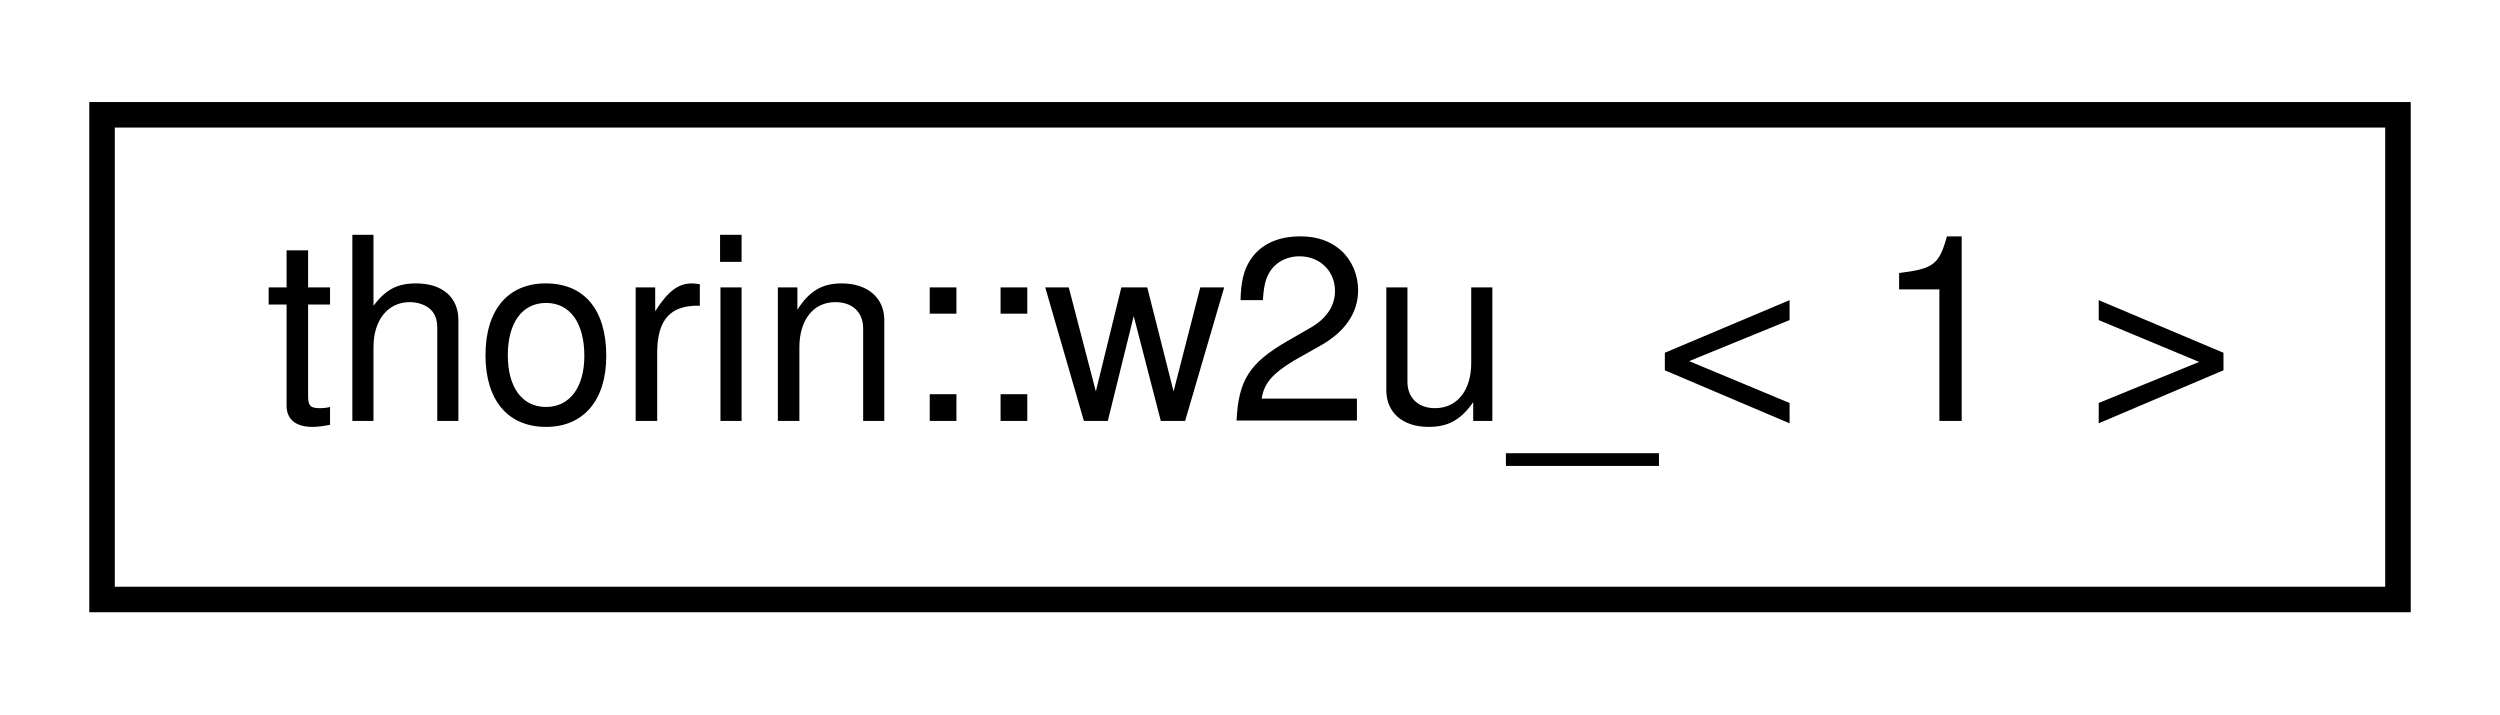
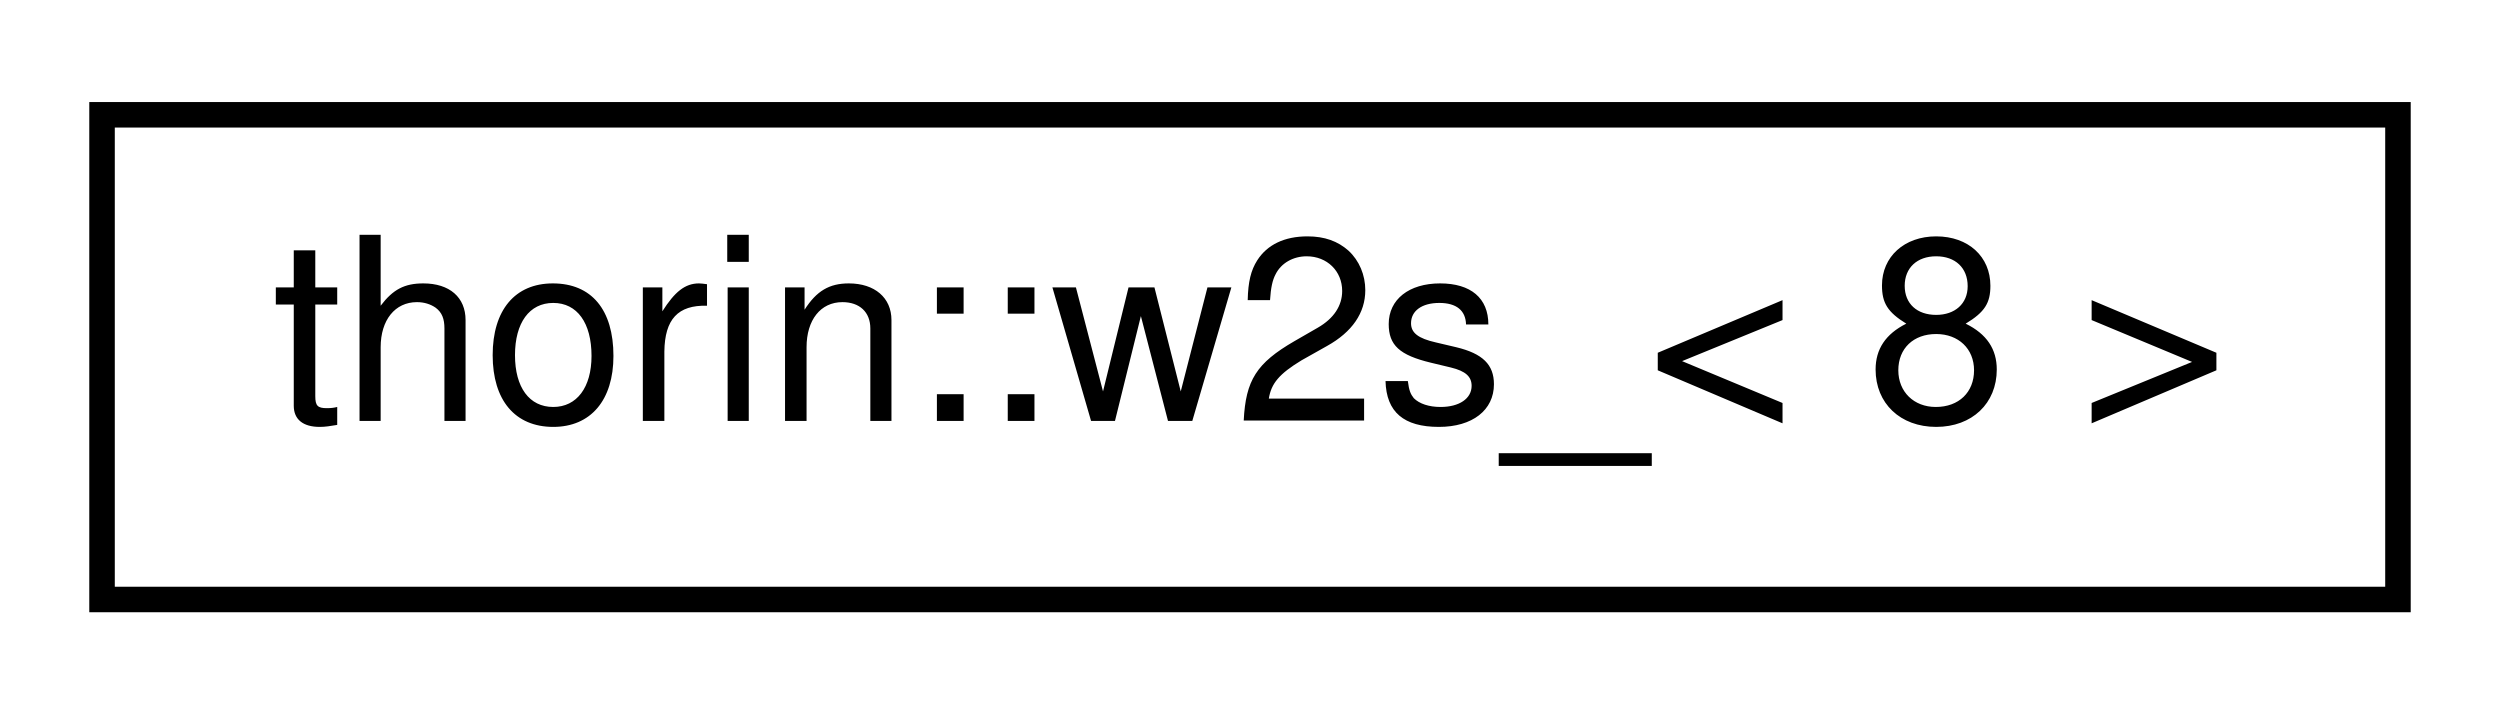
<svg xmlns="http://www.w3.org/2000/svg" xmlns:xlink="http://www.w3.org/1999/xlink" width="98pt" height="28pt" viewBox="0.00 0.00 98.00 28.00">
  <g id="graph0" class="graph" transform="scale(1 1) rotate(0) translate(4 24)">
    <g id="node1" class="node">
      <g id="a_node1">
-         <a xlink:href="namespacethorin.html#structthorin_1_1w2u___3_011_01_4" target="_top" xlink:title=" ">
+         <a xlink:href="namespacethorin.html#structthorin_1_1w2s___3_018_01_4" target="_top" xlink:title=" ">
          <polygon fill="none" stroke="black" points="0,-0.5 0,-19.5 90,-19.5 90,-0.5 0,-0.5" />
-           <text text-anchor="middle" x="45" y="-7.5" font-family="Helvetica,sans-Serif" font-size="10.00">thorin::w2u_&lt; 1 &gt;</text>
+           <text text-anchor="middle" x="45" y="-7.5" font-family="Helvetica,sans-Serif" font-size="10.00">thorin::w2s_&lt; 8 &gt;</text>
        </a>
      </g>
    </g>
  </g>
</svg>
